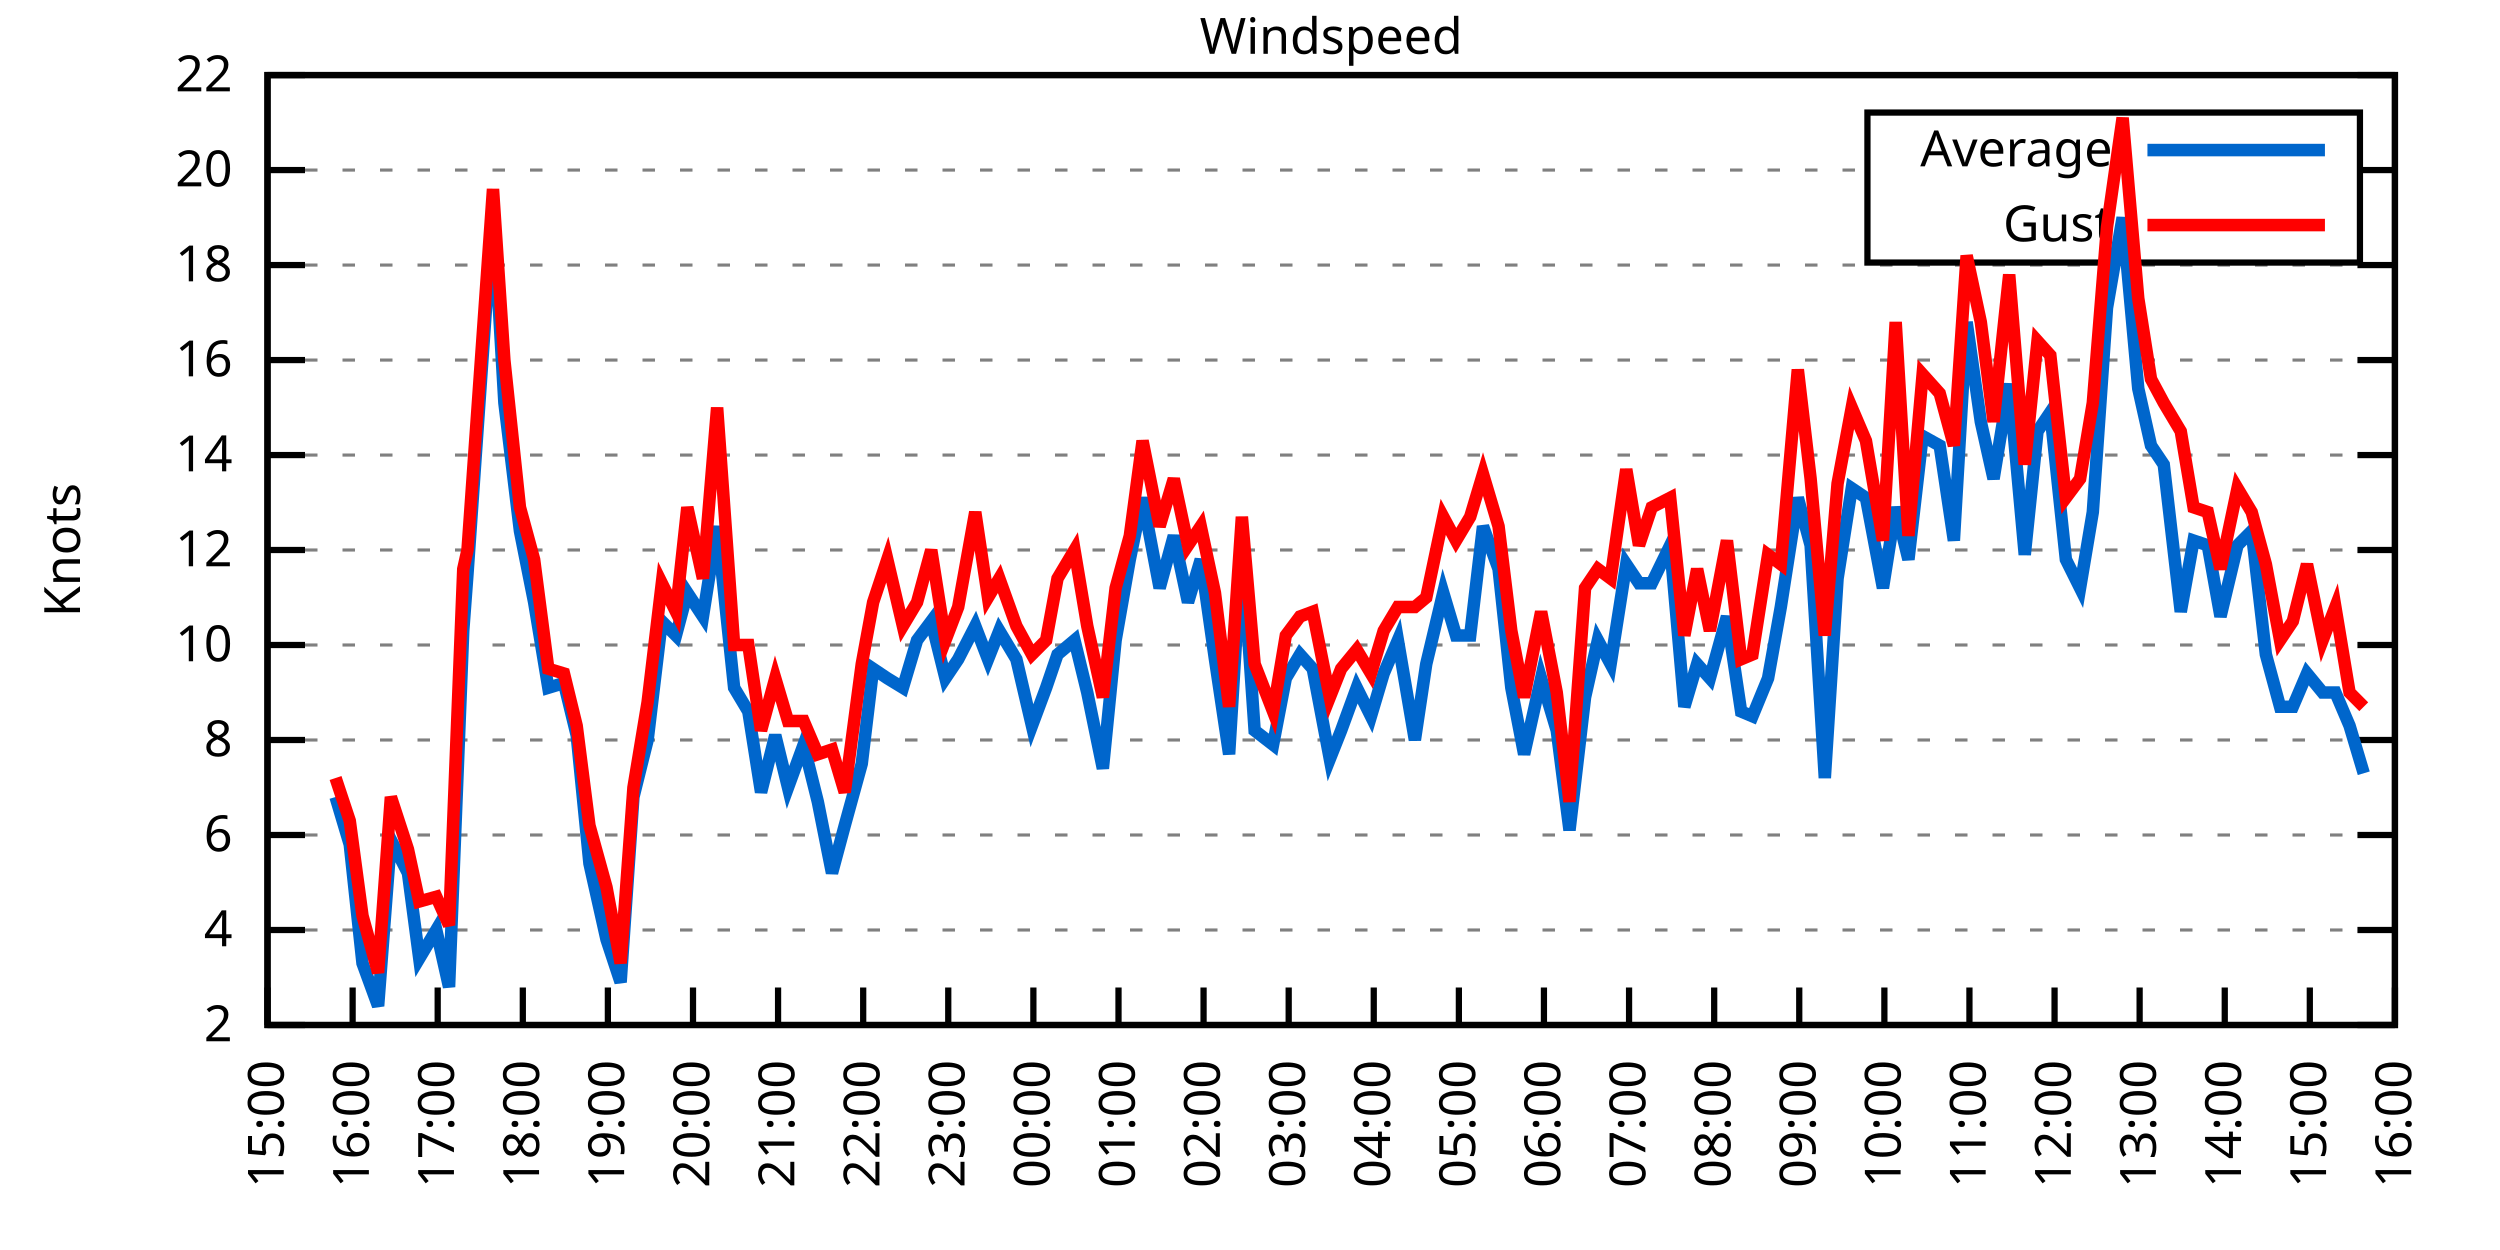
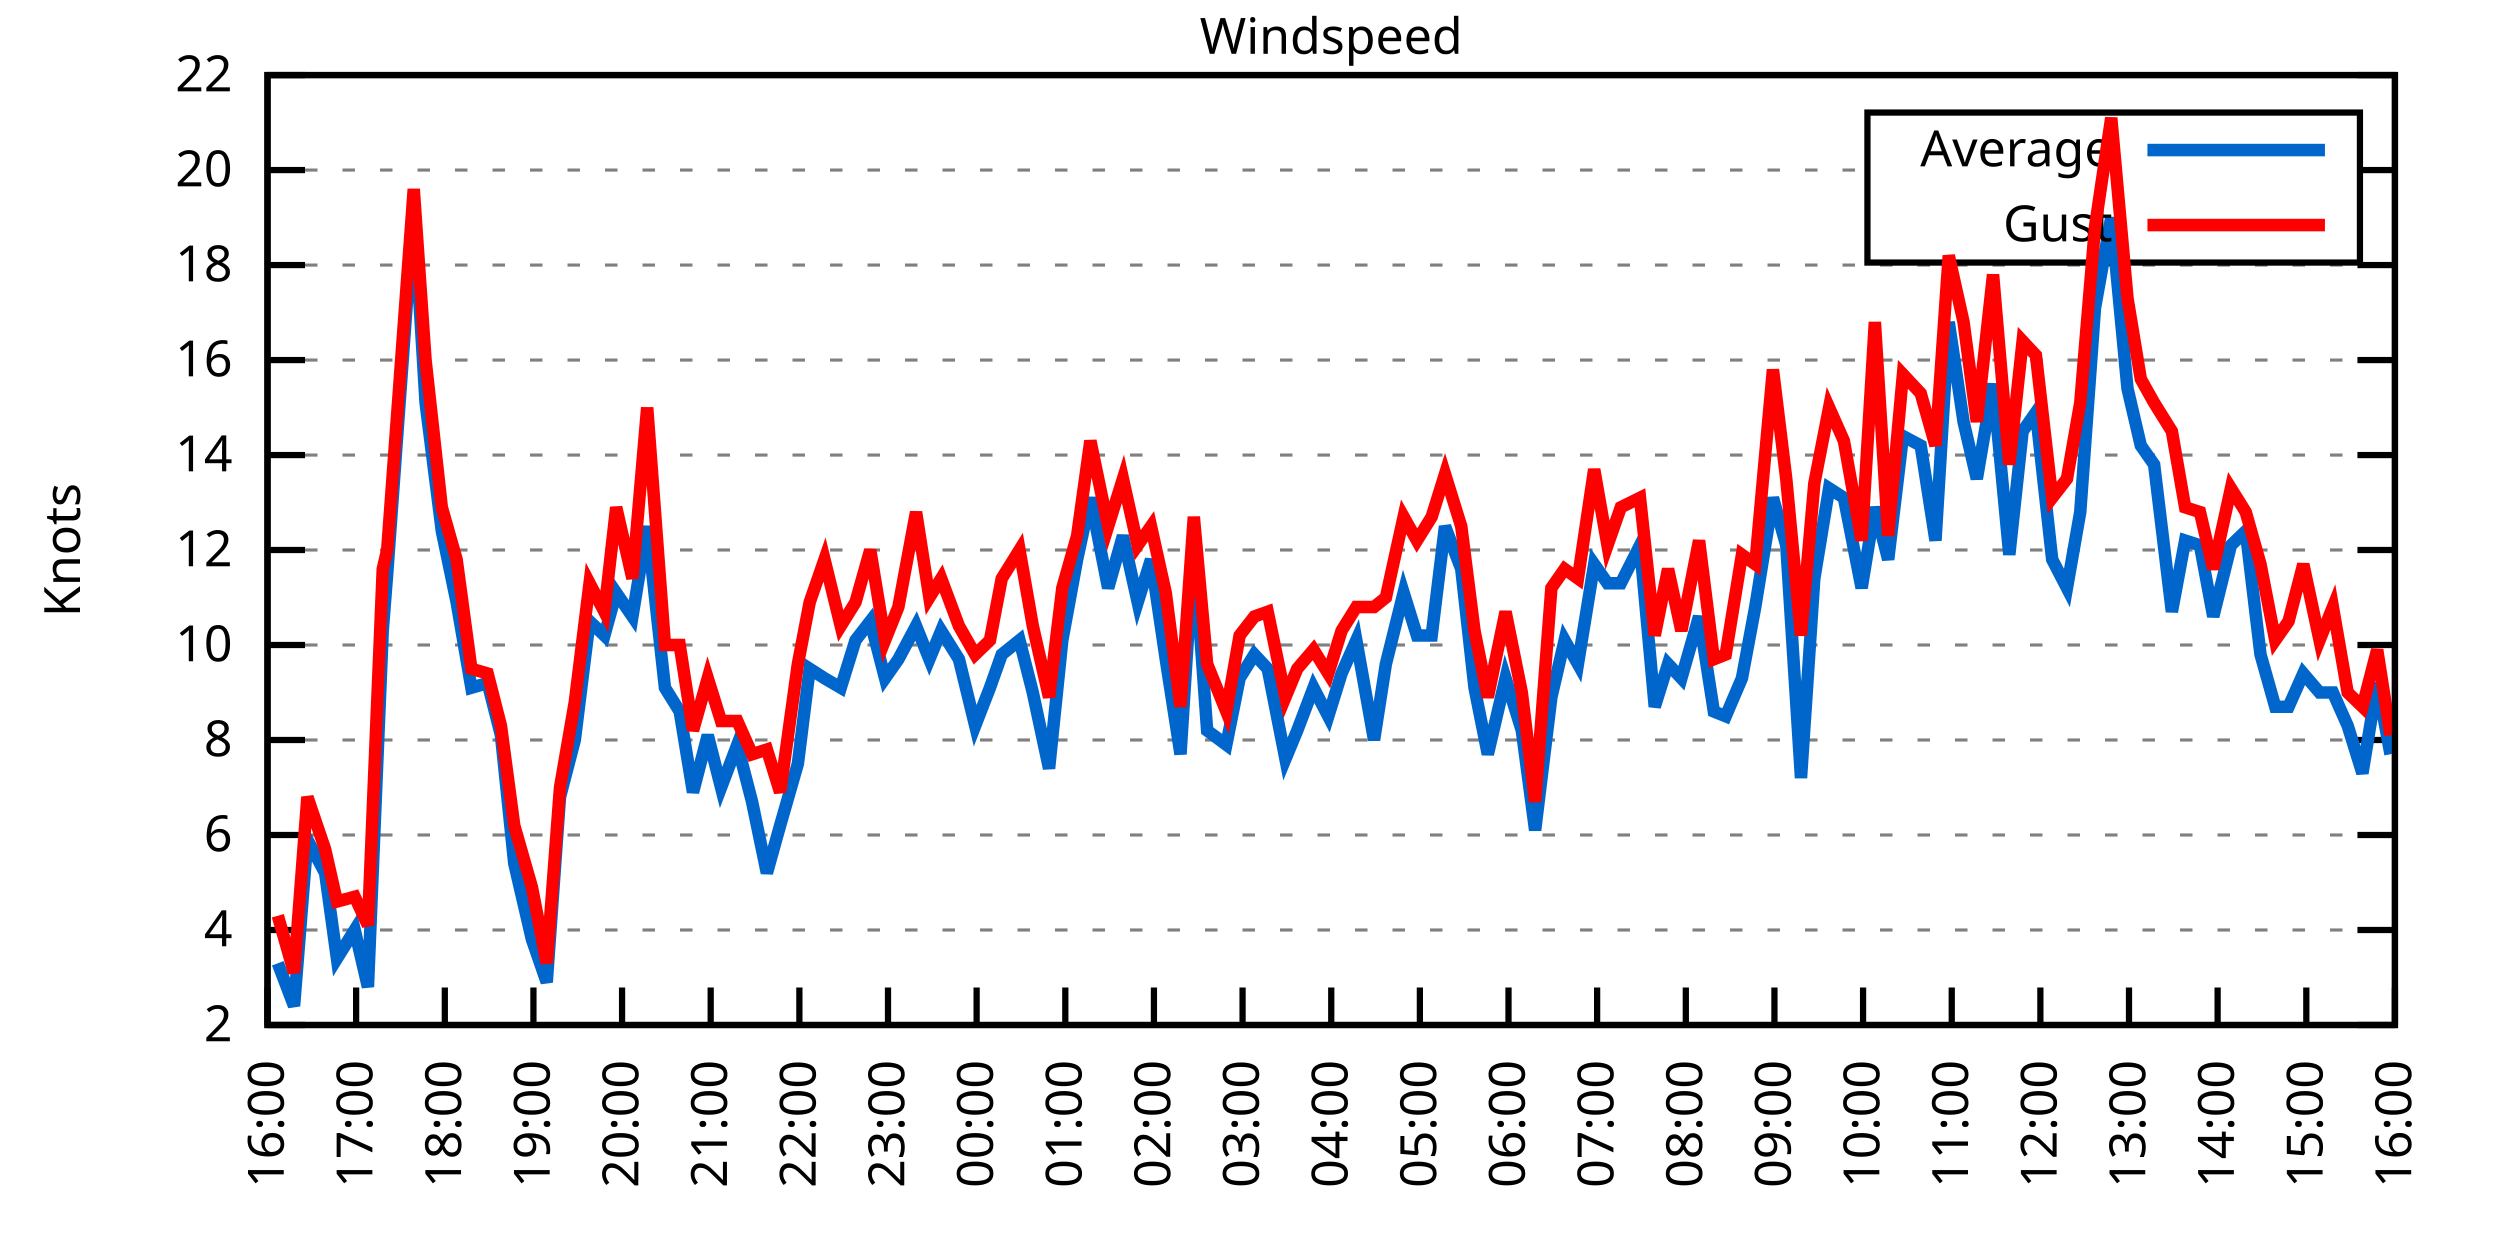
<svg xmlns="http://www.w3.org/2000/svg" xmlns:xlink="http://www.w3.org/1999/xlink" width="400" height="200" viewBox="0 0 400 200">
  <g id="gnuplot_canvas">
    <rect x="0" y="0" width="400" height="200" fill="none" />
    <defs>
      <circle id="gpDot" r="0.5" stroke-width="0.5" stroke="currentColor" />
      <path id="gpPt0" stroke-width="0.333" stroke="currentColor" d="M-1,0 h2 M0,-1 v2" />
      <path id="gpPt1" stroke-width="0.333" stroke="currentColor" d="M-1,-1 L1,1 M1,-1 L-1,1" />
      <path id="gpPt2" stroke-width="0.333" stroke="currentColor" d="M-1,0 L1,0 M0,-1 L0,1 M-1,-1 L1,1 M-1,1 L1,-1" />
      <rect id="gpPt3" stroke-width="0.333" stroke="currentColor" x="-1" y="-1" width="2" height="2" />
      <rect id="gpPt4" stroke-width="0.333" stroke="currentColor" fill="currentColor" x="-1" y="-1" width="2" height="2" />
      <circle id="gpPt5" stroke-width="0.333" stroke="currentColor" cx="0" cy="0" r="1" />
      <use xlink:href="#gpPt5" id="gpPt6" fill="currentColor" stroke="none" />
      <path id="gpPt7" stroke-width="0.333" stroke="currentColor" d="M0,-1.33 L-1.33,0.67 L1.33,0.67 z" />
      <use xlink:href="#gpPt7" id="gpPt8" fill="currentColor" stroke="none" />
      <use xlink:href="#gpPt7" id="gpPt9" stroke="currentColor" transform="rotate(180)" />
      <use xlink:href="#gpPt9" id="gpPt10" fill="currentColor" stroke="none" />
      <use xlink:href="#gpPt3" id="gpPt11" stroke="currentColor" transform="rotate(45)" />
      <use xlink:href="#gpPt11" id="gpPt12" fill="currentColor" stroke="none" />
      <path id="gpPt13" stroke-width="0.333" stroke="currentColor" d="M0,1.330 L1.265,0.411 L0.782,-1.067 L-0.782,-1.076 L-1.265,0.411 z" />
      <use xlink:href="#gpPt13" id="gpPt14" fill="currentColor" stroke="none" />
      <filter id="textbox" filterUnits="objectBoundingBox" x="0" y="0" height="1" width="1">
        <feFlood flood-color="white" flood-opacity="1" result="bgnd" />
        <feComposite in="SourceGraphic" in2="bgnd" operator="atop" />
      </filter>
      <filter id="greybox" filterUnits="objectBoundingBox" x="0" y="0" height="1" width="1">
        <feFlood flood-color="lightgrey" flood-opacity="1" result="grey" />
        <feComposite in="SourceGraphic" in2="grey" operator="atop" />
      </filter>
    </defs>
    <g fill="none" color="white" stroke="currentColor" stroke-width="1.00" stroke-linecap="butt" stroke-linejoin="miter">
</g>
    <g fill="none" color="black" stroke="currentColor" stroke-width="1.00" stroke-linecap="butt" stroke-linejoin="miter">
      <g stroke="none" shape-rendering="crispEdges">
        <polygon fill="rgb(255, 255, 255)" points="42.80,164.00 383.18,164.00 383.18,12.02 42.80,12.02 " />
      </g>
    </g>
    <g fill="none" color="black" stroke="currentColor" stroke-width="1.00" stroke-linecap="butt" stroke-linejoin="miter">
</g>
    <g fill="none" color="black" stroke="black" stroke-width="0.50" stroke-linecap="butt" stroke-linejoin="miter">
</g>
    <g fill="none" color="gray" stroke="currentColor" stroke-width="0.50" stroke-linecap="butt" stroke-linejoin="miter">
      <path stroke="gray" stroke-dasharray="2,4" class="gridline" d="M42.80,164.00 L383.19,164.00  " />
    </g>
    <g fill="none" color="gray" stroke="gray" stroke-width="1.00" stroke-linecap="butt" stroke-linejoin="miter">
</g>
    <g fill="none" color="black" stroke="currentColor" stroke-width="1.00" stroke-linecap="butt" stroke-linejoin="miter">
      <path stroke="black" d="M42.80,164.00 L48.80,164.00 M383.19,164.00 L377.19,164.00  " />
      <g transform="translate(37.20,166.60)" stroke="none" fill="black" font-family="Sans" font-size="8.00" text-anchor="end">
        <text>
          <tspan font-family="Sans"> 2</tspan>
        </text>
      </g>
    </g>
    <g fill="none" color="black" stroke="currentColor" stroke-width="1.00" stroke-linecap="butt" stroke-linejoin="miter">
</g>
    <g fill="none" color="black" stroke="black" stroke-width="0.50" stroke-linecap="butt" stroke-linejoin="miter">
</g>
    <g fill="none" color="gray" stroke="currentColor" stroke-width="0.50" stroke-linecap="butt" stroke-linejoin="miter">
      <path stroke="gray" stroke-dasharray="2,4" class="gridline" d="M42.80,148.80 L383.19,148.80  " />
    </g>
    <g fill="none" color="gray" stroke="gray" stroke-width="1.00" stroke-linecap="butt" stroke-linejoin="miter">
</g>
    <g fill="none" color="black" stroke="currentColor" stroke-width="1.00" stroke-linecap="butt" stroke-linejoin="miter">
      <path stroke="black" d="M42.80,148.80 L48.80,148.80 M383.19,148.80 L377.19,148.80  " />
      <g transform="translate(37.20,151.40)" stroke="none" fill="black" font-family="Sans" font-size="8.00" text-anchor="end">
        <text>
          <tspan font-family="Sans"> 4</tspan>
        </text>
      </g>
    </g>
    <g fill="none" color="black" stroke="currentColor" stroke-width="1.00" stroke-linecap="butt" stroke-linejoin="miter">
</g>
    <g fill="none" color="black" stroke="black" stroke-width="0.50" stroke-linecap="butt" stroke-linejoin="miter">
</g>
    <g fill="none" color="gray" stroke="currentColor" stroke-width="0.50" stroke-linecap="butt" stroke-linejoin="miter">
      <path stroke="gray" stroke-dasharray="2,4" class="gridline" d="M42.80,133.60 L383.19,133.60  " />
    </g>
    <g fill="none" color="gray" stroke="gray" stroke-width="1.00" stroke-linecap="butt" stroke-linejoin="miter">
</g>
    <g fill="none" color="black" stroke="currentColor" stroke-width="1.00" stroke-linecap="butt" stroke-linejoin="miter">
      <path stroke="black" d="M42.80,133.60 L48.80,133.60 M383.19,133.60 L377.19,133.60  " />
      <g transform="translate(37.20,136.20)" stroke="none" fill="black" font-family="Sans" font-size="8.00" text-anchor="end">
        <text>
          <tspan font-family="Sans"> 6</tspan>
        </text>
      </g>
    </g>
    <g fill="none" color="black" stroke="currentColor" stroke-width="1.00" stroke-linecap="butt" stroke-linejoin="miter">
</g>
    <g fill="none" color="black" stroke="black" stroke-width="0.50" stroke-linecap="butt" stroke-linejoin="miter">
</g>
    <g fill="none" color="gray" stroke="currentColor" stroke-width="0.50" stroke-linecap="butt" stroke-linejoin="miter">
      <path stroke="gray" stroke-dasharray="2,4" class="gridline" d="M42.80,118.40 L383.19,118.40  " />
    </g>
    <g fill="none" color="gray" stroke="gray" stroke-width="1.00" stroke-linecap="butt" stroke-linejoin="miter">
</g>
    <g fill="none" color="black" stroke="currentColor" stroke-width="1.00" stroke-linecap="butt" stroke-linejoin="miter">
      <path stroke="black" d="M42.80,118.40 L48.80,118.40 M383.19,118.40 L377.19,118.40  " />
      <g transform="translate(37.20,121.00)" stroke="none" fill="black" font-family="Sans" font-size="8.00" text-anchor="end">
        <text>
          <tspan font-family="Sans"> 8</tspan>
        </text>
      </g>
    </g>
    <g fill="none" color="black" stroke="currentColor" stroke-width="1.00" stroke-linecap="butt" stroke-linejoin="miter">
</g>
    <g fill="none" color="black" stroke="black" stroke-width="0.50" stroke-linecap="butt" stroke-linejoin="miter">
</g>
    <g fill="none" color="gray" stroke="currentColor" stroke-width="0.50" stroke-linecap="butt" stroke-linejoin="miter">
      <path stroke="gray" stroke-dasharray="2,4" class="gridline" d="M42.80,103.20 L383.19,103.20  " />
    </g>
    <g fill="none" color="gray" stroke="gray" stroke-width="1.00" stroke-linecap="butt" stroke-linejoin="miter">
</g>
    <g fill="none" color="black" stroke="currentColor" stroke-width="1.00" stroke-linecap="butt" stroke-linejoin="miter">
      <path stroke="black" d="M42.80,103.20 L48.80,103.20 M383.19,103.20 L377.19,103.20  " />
      <g transform="translate(37.20,105.80)" stroke="none" fill="black" font-family="Sans" font-size="8.00" text-anchor="end">
        <text>
          <tspan font-family="Sans"> 10</tspan>
        </text>
      </g>
    </g>
    <g fill="none" color="black" stroke="currentColor" stroke-width="1.00" stroke-linecap="butt" stroke-linejoin="miter">
</g>
    <g fill="none" color="black" stroke="black" stroke-width="0.50" stroke-linecap="butt" stroke-linejoin="miter">
</g>
    <g fill="none" color="gray" stroke="currentColor" stroke-width="0.50" stroke-linecap="butt" stroke-linejoin="miter">
      <path stroke="gray" stroke-dasharray="2,4" class="gridline" d="M42.80,88.00 L383.19,88.00  " />
    </g>
    <g fill="none" color="gray" stroke="gray" stroke-width="1.00" stroke-linecap="butt" stroke-linejoin="miter">
</g>
    <g fill="none" color="black" stroke="currentColor" stroke-width="1.00" stroke-linecap="butt" stroke-linejoin="miter">
      <path stroke="black" d="M42.80,88.00 L48.80,88.00 M383.19,88.00 L377.19,88.00  " />
      <g transform="translate(37.20,90.60)" stroke="none" fill="black" font-family="Sans" font-size="8.00" text-anchor="end">
        <text>
          <tspan font-family="Sans"> 12</tspan>
        </text>
      </g>
    </g>
    <g fill="none" color="black" stroke="currentColor" stroke-width="1.00" stroke-linecap="butt" stroke-linejoin="miter">
</g>
    <g fill="none" color="black" stroke="black" stroke-width="0.50" stroke-linecap="butt" stroke-linejoin="miter">
</g>
    <g fill="none" color="gray" stroke="currentColor" stroke-width="0.50" stroke-linecap="butt" stroke-linejoin="miter">
      <path stroke="gray" stroke-dasharray="2,4" class="gridline" d="M42.80,72.81 L383.19,72.81  " />
    </g>
    <g fill="none" color="gray" stroke="gray" stroke-width="1.00" stroke-linecap="butt" stroke-linejoin="miter">
</g>
    <g fill="none" color="black" stroke="currentColor" stroke-width="1.00" stroke-linecap="butt" stroke-linejoin="miter">
      <path stroke="black" d="M42.80,72.81 L48.80,72.81 M383.19,72.81 L377.19,72.81  " />
      <g transform="translate(37.20,75.41)" stroke="none" fill="black" font-family="Sans" font-size="8.00" text-anchor="end">
        <text>
          <tspan font-family="Sans"> 14</tspan>
        </text>
      </g>
    </g>
    <g fill="none" color="black" stroke="currentColor" stroke-width="1.00" stroke-linecap="butt" stroke-linejoin="miter">
</g>
    <g fill="none" color="black" stroke="black" stroke-width="0.50" stroke-linecap="butt" stroke-linejoin="miter">
</g>
    <g fill="none" color="gray" stroke="currentColor" stroke-width="0.50" stroke-linecap="butt" stroke-linejoin="miter">
      <path stroke="gray" stroke-dasharray="2,4" class="gridline" d="M42.80,57.61 L383.19,57.61  " />
    </g>
    <g fill="none" color="gray" stroke="gray" stroke-width="1.00" stroke-linecap="butt" stroke-linejoin="miter">
</g>
    <g fill="none" color="black" stroke="currentColor" stroke-width="1.00" stroke-linecap="butt" stroke-linejoin="miter">
      <path stroke="black" d="M42.80,57.61 L48.80,57.61 M383.19,57.61 L377.19,57.61  " />
      <g transform="translate(37.20,60.21)" stroke="none" fill="black" font-family="Sans" font-size="8.00" text-anchor="end">
        <text>
          <tspan font-family="Sans"> 16</tspan>
        </text>
      </g>
    </g>
    <g fill="none" color="black" stroke="currentColor" stroke-width="1.00" stroke-linecap="butt" stroke-linejoin="miter">
</g>
    <g fill="none" color="black" stroke="black" stroke-width="0.50" stroke-linecap="butt" stroke-linejoin="miter">
</g>
    <g fill="none" color="gray" stroke="currentColor" stroke-width="0.50" stroke-linecap="butt" stroke-linejoin="miter">
      <path stroke="gray" stroke-dasharray="2,4" class="gridline" d="M42.80,42.41 L383.19,42.41  " />
    </g>
    <g fill="none" color="gray" stroke="gray" stroke-width="1.00" stroke-linecap="butt" stroke-linejoin="miter">
</g>
    <g fill="none" color="black" stroke="currentColor" stroke-width="1.00" stroke-linecap="butt" stroke-linejoin="miter">
      <path stroke="black" d="M42.80,42.41 L48.80,42.41 M383.19,42.41 L377.19,42.41  " />
      <g transform="translate(37.20,45.01)" stroke="none" fill="black" font-family="Sans" font-size="8.00" text-anchor="end">
        <text>
          <tspan font-family="Sans"> 18</tspan>
        </text>
      </g>
    </g>
    <g fill="none" color="black" stroke="currentColor" stroke-width="1.00" stroke-linecap="butt" stroke-linejoin="miter">
</g>
    <g fill="none" color="black" stroke="black" stroke-width="0.50" stroke-linecap="butt" stroke-linejoin="miter">
</g>
    <g fill="none" color="gray" stroke="currentColor" stroke-width="0.50" stroke-linecap="butt" stroke-linejoin="miter">
      <path stroke="gray" stroke-dasharray="2,4" class="gridline" d="M42.80,27.21 L298.79,27.21 M377.59,27.21 L383.19,27.21  " />
    </g>
    <g fill="none" color="gray" stroke="gray" stroke-width="1.00" stroke-linecap="butt" stroke-linejoin="miter">
</g>
    <g fill="none" color="black" stroke="currentColor" stroke-width="1.00" stroke-linecap="butt" stroke-linejoin="miter">
      <path stroke="black" d="M42.80,27.21 L48.80,27.21 M383.19,27.21 L377.19,27.21  " />
      <g transform="translate(37.20,29.81)" stroke="none" fill="black" font-family="Sans" font-size="8.00" text-anchor="end">
        <text>
          <tspan font-family="Sans"> 20</tspan>
        </text>
      </g>
    </g>
    <g fill="none" color="black" stroke="currentColor" stroke-width="1.00" stroke-linecap="butt" stroke-linejoin="miter">
</g>
    <g fill="none" color="black" stroke="black" stroke-width="0.50" stroke-linecap="butt" stroke-linejoin="miter">
</g>
    <g fill="none" color="gray" stroke="currentColor" stroke-width="0.50" stroke-linecap="butt" stroke-linejoin="miter">
      <path stroke="gray" stroke-dasharray="2,4" class="gridline" d="M42.80,12.01 L383.19,12.01  " />
    </g>
    <g fill="none" color="gray" stroke="gray" stroke-width="1.00" stroke-linecap="butt" stroke-linejoin="miter">
</g>
    <g fill="none" color="black" stroke="currentColor" stroke-width="1.00" stroke-linecap="butt" stroke-linejoin="miter">
      <path stroke="black" d="M42.80,12.01 L48.80,12.01 M383.19,12.01 L377.19,12.01  " />
      <g transform="translate(37.20,14.61)" stroke="none" fill="black" font-family="Sans" font-size="8.00" text-anchor="end">
        <text>
          <tspan font-family="Sans"> 22</tspan>
        </text>
      </g>
    </g>
    <g fill="none" color="black" stroke="currentColor" stroke-width="1.00" stroke-linecap="butt" stroke-linejoin="miter">
      <path stroke="black" d="M42.80,164.00 L42.80,158.00  " />
      <g transform="translate(45.40,169.60) rotate(270.00)" stroke="none" fill="black" font-family="Sans" font-size="8.00" text-anchor="end">
        <text>
-           <tspan font-family="Sans">15:00</tspan>
-         </text>
-       </g>
-     </g>
-     <g fill="none" color="black" stroke="currentColor" stroke-width="1.00" stroke-linecap="butt" stroke-linejoin="miter">
-       <path stroke="black" d="M56.42,164.00 L56.42,158.00  " />
-       <g transform="translate(59.02,169.60) rotate(270.00)" stroke="none" fill="black" font-family="Sans" font-size="8.00" text-anchor="end">
-         <text>
          <tspan font-family="Sans">16:00</tspan>
        </text>
      </g>
    </g>
    <g fill="none" color="black" stroke="currentColor" stroke-width="1.00" stroke-linecap="butt" stroke-linejoin="miter">
-       <path stroke="black" d="M70.03,164.00 L70.03,158.00  " />
-       <g transform="translate(72.63,169.60) rotate(270.00)" stroke="none" fill="black" font-family="Sans" font-size="8.00" text-anchor="end">
+       <path stroke="black" d="M56.98,164.00 L56.98,158.00  " />
+       <g transform="translate(59.58,169.60) rotate(270.00)" stroke="none" fill="black" font-family="Sans" font-size="8.00" text-anchor="end">
        <text>
          <tspan font-family="Sans">17:00</tspan>
        </text>
      </g>
    </g>
    <g fill="none" color="black" stroke="currentColor" stroke-width="1.00" stroke-linecap="butt" stroke-linejoin="miter">
-       <path stroke="black" d="M83.65,164.00 L83.65,158.00  " />
-       <g transform="translate(86.25,169.60) rotate(270.00)" stroke="none" fill="black" font-family="Sans" font-size="8.00" text-anchor="end">
+       <path stroke="black" d="M71.17,164.00 L71.17,158.00  " />
+       <g transform="translate(73.77,169.60) rotate(270.00)" stroke="none" fill="black" font-family="Sans" font-size="8.00" text-anchor="end">
        <text>
          <tspan font-family="Sans">18:00</tspan>
        </text>
      </g>
    </g>
    <g fill="none" color="black" stroke="currentColor" stroke-width="1.00" stroke-linecap="butt" stroke-linejoin="miter">
-       <path stroke="black" d="M97.26,164.00 L97.26,158.00  " />
-       <g transform="translate(99.86,169.60) rotate(270.00)" stroke="none" fill="black" font-family="Sans" font-size="8.00" text-anchor="end">
+       <path stroke="black" d="M85.35,164.00 L85.35,158.00  " />
+       <g transform="translate(87.95,169.60) rotate(270.00)" stroke="none" fill="black" font-family="Sans" font-size="8.00" text-anchor="end">
        <text>
          <tspan font-family="Sans">19:00</tspan>
        </text>
      </g>
    </g>
    <g fill="none" color="black" stroke="currentColor" stroke-width="1.00" stroke-linecap="butt" stroke-linejoin="miter">
-       <path stroke="black" d="M110.88,164.00 L110.88,158.00  " />
-       <g transform="translate(113.48,169.60) rotate(270.00)" stroke="none" fill="black" font-family="Sans" font-size="8.00" text-anchor="end">
+       <path stroke="black" d="M99.53,164.00 L99.53,158.00  " />
+       <g transform="translate(102.13,169.60) rotate(270.00)" stroke="none" fill="black" font-family="Sans" font-size="8.00" text-anchor="end">
        <text>
          <tspan font-family="Sans">20:00</tspan>
        </text>
      </g>
    </g>
    <g fill="none" color="black" stroke="currentColor" stroke-width="1.00" stroke-linecap="butt" stroke-linejoin="miter">
-       <path stroke="black" d="M124.49,164.00 L124.49,158.00  " />
-       <g transform="translate(127.09,169.60) rotate(270.00)" stroke="none" fill="black" font-family="Sans" font-size="8.00" text-anchor="end">
+       <path stroke="black" d="M113.71,164.00 L113.71,158.00  " />
+       <g transform="translate(116.31,169.60) rotate(270.00)" stroke="none" fill="black" font-family="Sans" font-size="8.00" text-anchor="end">
        <text>
          <tspan font-family="Sans">21:00</tspan>
        </text>
      </g>
    </g>
    <g fill="none" color="black" stroke="currentColor" stroke-width="1.00" stroke-linecap="butt" stroke-linejoin="miter">
-       <path stroke="black" d="M138.11,164.00 L138.11,158.00  " />
-       <g transform="translate(140.71,169.60) rotate(270.00)" stroke="none" fill="black" font-family="Sans" font-size="8.00" text-anchor="end">
+       <path stroke="black" d="M127.90,164.00 L127.90,158.00  " />
+       <g transform="translate(130.50,169.60) rotate(270.00)" stroke="none" fill="black" font-family="Sans" font-size="8.00" text-anchor="end">
        <text>
          <tspan font-family="Sans">22:00</tspan>
        </text>
      </g>
    </g>
    <g fill="none" color="black" stroke="currentColor" stroke-width="1.00" stroke-linecap="butt" stroke-linejoin="miter">
-       <path stroke="black" d="M151.72,164.00 L151.72,158.00  " />
-       <g transform="translate(154.32,169.60) rotate(270.00)" stroke="none" fill="black" font-family="Sans" font-size="8.00" text-anchor="end">
+       <path stroke="black" d="M142.08,164.00 L142.08,158.00  " />
+       <g transform="translate(144.68,169.60) rotate(270.00)" stroke="none" fill="black" font-family="Sans" font-size="8.00" text-anchor="end">
        <text>
          <tspan font-family="Sans">23:00</tspan>
        </text>
      </g>
    </g>
    <g fill="none" color="black" stroke="currentColor" stroke-width="1.00" stroke-linecap="butt" stroke-linejoin="miter">
-       <path stroke="black" d="M165.34,164.00 L165.34,158.00  " />
-       <g transform="translate(167.94,169.60) rotate(270.00)" stroke="none" fill="black" font-family="Sans" font-size="8.00" text-anchor="end">
+       <path stroke="black" d="M156.26,164.00 L156.26,158.00  " />
+       <g transform="translate(158.86,169.60) rotate(270.00)" stroke="none" fill="black" font-family="Sans" font-size="8.00" text-anchor="end">
        <text>
          <tspan font-family="Sans">00:00</tspan>
        </text>
      </g>
    </g>
    <g fill="none" color="black" stroke="currentColor" stroke-width="1.00" stroke-linecap="butt" stroke-linejoin="miter">
-       <path stroke="black" d="M178.96,164.00 L178.96,158.00  " />
-       <g transform="translate(181.56,169.60) rotate(270.00)" stroke="none" fill="black" font-family="Sans" font-size="8.00" text-anchor="end">
+       <path stroke="black" d="M170.45,164.00 L170.45,158.00  " />
+       <g transform="translate(173.05,169.60) rotate(270.00)" stroke="none" fill="black" font-family="Sans" font-size="8.00" text-anchor="end">
        <text>
          <tspan font-family="Sans">01:00</tspan>
        </text>
      </g>
    </g>
    <g fill="none" color="black" stroke="currentColor" stroke-width="1.00" stroke-linecap="butt" stroke-linejoin="miter">
-       <path stroke="black" d="M192.57,164.00 L192.57,158.00  " />
-       <g transform="translate(195.17,169.60) rotate(270.00)" stroke="none" fill="black" font-family="Sans" font-size="8.00" text-anchor="end">
+       <path stroke="black" d="M184.63,164.00 L184.63,158.00  " />
+       <g transform="translate(187.23,169.60) rotate(270.00)" stroke="none" fill="black" font-family="Sans" font-size="8.00" text-anchor="end">
        <text>
          <tspan font-family="Sans">02:00</tspan>
        </text>
      </g>
    </g>
    <g fill="none" color="black" stroke="currentColor" stroke-width="1.00" stroke-linecap="butt" stroke-linejoin="miter">
-       <path stroke="black" d="M206.19,164.00 L206.19,158.00  " />
-       <g transform="translate(208.79,169.60) rotate(270.00)" stroke="none" fill="black" font-family="Sans" font-size="8.00" text-anchor="end">
+       <path stroke="black" d="M198.81,164.00 L198.81,158.00  " />
+       <g transform="translate(201.41,169.60) rotate(270.00)" stroke="none" fill="black" font-family="Sans" font-size="8.00" text-anchor="end">
        <text>
          <tspan font-family="Sans">03:00</tspan>
        </text>
      </g>
    </g>
    <g fill="none" color="black" stroke="currentColor" stroke-width="1.00" stroke-linecap="butt" stroke-linejoin="miter">
-       <path stroke="black" d="M219.80,164.00 L219.80,158.00  " />
-       <g transform="translate(222.40,169.60) rotate(270.00)" stroke="none" fill="black" font-family="Sans" font-size="8.00" text-anchor="end">
+       <path stroke="black" d="M213.00,164.00 L213.00,158.00  " />
+       <g transform="translate(215.60,169.60) rotate(270.00)" stroke="none" fill="black" font-family="Sans" font-size="8.00" text-anchor="end">
        <text>
          <tspan font-family="Sans">04:00</tspan>
        </text>
      </g>
    </g>
    <g fill="none" color="black" stroke="currentColor" stroke-width="1.00" stroke-linecap="butt" stroke-linejoin="miter">
-       <path stroke="black" d="M233.42,164.00 L233.42,158.00  " />
-       <g transform="translate(236.02,169.60) rotate(270.00)" stroke="none" fill="black" font-family="Sans" font-size="8.00" text-anchor="end">
+       <path stroke="black" d="M227.18,164.00 L227.18,158.00  " />
+       <g transform="translate(229.78,169.60) rotate(270.00)" stroke="none" fill="black" font-family="Sans" font-size="8.00" text-anchor="end">
        <text>
          <tspan font-family="Sans">05:00</tspan>
        </text>
      </g>
    </g>
    <g fill="none" color="black" stroke="currentColor" stroke-width="1.00" stroke-linecap="butt" stroke-linejoin="miter">
-       <path stroke="black" d="M247.03,164.00 L247.03,158.00  " />
-       <g transform="translate(249.63,169.60) rotate(270.00)" stroke="none" fill="black" font-family="Sans" font-size="8.00" text-anchor="end">
+       <path stroke="black" d="M241.36,164.00 L241.36,158.00  " />
+       <g transform="translate(243.96,169.60) rotate(270.00)" stroke="none" fill="black" font-family="Sans" font-size="8.00" text-anchor="end">
        <text>
          <tspan font-family="Sans">06:00</tspan>
        </text>
      </g>
    </g>
    <g fill="none" color="black" stroke="currentColor" stroke-width="1.00" stroke-linecap="butt" stroke-linejoin="miter">
-       <path stroke="black" d="M260.65,164.00 L260.65,158.00  " />
-       <g transform="translate(263.25,169.60) rotate(270.00)" stroke="none" fill="black" font-family="Sans" font-size="8.00" text-anchor="end">
+       <path stroke="black" d="M255.54,164.00 L255.54,158.00  " />
+       <g transform="translate(258.14,169.60) rotate(270.00)" stroke="none" fill="black" font-family="Sans" font-size="8.00" text-anchor="end">
        <text>
          <tspan font-family="Sans">07:00</tspan>
        </text>
      </g>
    </g>
    <g fill="none" color="black" stroke="currentColor" stroke-width="1.00" stroke-linecap="butt" stroke-linejoin="miter">
-       <path stroke="black" d="M274.27,164.00 L274.27,158.00  " />
-       <g transform="translate(276.87,169.60) rotate(270.00)" stroke="none" fill="black" font-family="Sans" font-size="8.00" text-anchor="end">
+       <path stroke="black" d="M269.73,164.00 L269.73,158.00  " />
+       <g transform="translate(272.33,169.60) rotate(270.00)" stroke="none" fill="black" font-family="Sans" font-size="8.00" text-anchor="end">
        <text>
          <tspan font-family="Sans">08:00</tspan>
        </text>
      </g>
    </g>
    <g fill="none" color="black" stroke="currentColor" stroke-width="1.00" stroke-linecap="butt" stroke-linejoin="miter">
-       <path stroke="black" d="M287.88,164.00 L287.88,158.00  " />
-       <g transform="translate(290.48,169.60) rotate(270.00)" stroke="none" fill="black" font-family="Sans" font-size="8.00" text-anchor="end">
+       <path stroke="black" d="M283.91,164.00 L283.91,158.00  " />
+       <g transform="translate(286.51,169.60) rotate(270.00)" stroke="none" fill="black" font-family="Sans" font-size="8.00" text-anchor="end">
        <text>
          <tspan font-family="Sans">09:00</tspan>
        </text>
      </g>
    </g>
    <g fill="none" color="black" stroke="currentColor" stroke-width="1.00" stroke-linecap="butt" stroke-linejoin="miter">
-       <path stroke="black" d="M301.50,164.00 L301.50,158.00  " />
-       <g transform="translate(304.10,169.60) rotate(270.00)" stroke="none" fill="black" font-family="Sans" font-size="8.00" text-anchor="end">
+       <path stroke="black" d="M298.09,164.00 L298.09,158.00  " />
+       <g transform="translate(300.69,169.60) rotate(270.00)" stroke="none" fill="black" font-family="Sans" font-size="8.00" text-anchor="end">
        <text>
          <tspan font-family="Sans">10:00</tspan>
        </text>
      </g>
    </g>
    <g fill="none" color="black" stroke="currentColor" stroke-width="1.00" stroke-linecap="butt" stroke-linejoin="miter">
-       <path stroke="black" d="M315.11,164.00 L315.11,158.00  " />
-       <g transform="translate(317.71,169.60) rotate(270.00)" stroke="none" fill="black" font-family="Sans" font-size="8.00" text-anchor="end">
+       <path stroke="black" d="M312.28,164.00 L312.28,158.00  " />
+       <g transform="translate(314.88,169.60) rotate(270.00)" stroke="none" fill="black" font-family="Sans" font-size="8.00" text-anchor="end">
        <text>
          <tspan font-family="Sans">11:00</tspan>
        </text>
      </g>
    </g>
    <g fill="none" color="black" stroke="currentColor" stroke-width="1.00" stroke-linecap="butt" stroke-linejoin="miter">
-       <path stroke="black" d="M328.73,164.00 L328.73,158.00  " />
-       <g transform="translate(331.33,169.60) rotate(270.00)" stroke="none" fill="black" font-family="Sans" font-size="8.00" text-anchor="end">
+       <path stroke="black" d="M326.46,164.00 L326.46,158.00  " />
+       <g transform="translate(329.06,169.60) rotate(270.00)" stroke="none" fill="black" font-family="Sans" font-size="8.00" text-anchor="end">
        <text>
          <tspan font-family="Sans">12:00</tspan>
        </text>
      </g>
    </g>
    <g fill="none" color="black" stroke="currentColor" stroke-width="1.00" stroke-linecap="butt" stroke-linejoin="miter">
-       <path stroke="black" d="M342.34,164.00 L342.34,158.00  " />
-       <g transform="translate(344.94,169.60) rotate(270.00)" stroke="none" fill="black" font-family="Sans" font-size="8.00" text-anchor="end">
+       <path stroke="black" d="M340.64,164.00 L340.64,158.00  " />
+       <g transform="translate(343.24,169.60) rotate(270.00)" stroke="none" fill="black" font-family="Sans" font-size="8.00" text-anchor="end">
        <text>
          <tspan font-family="Sans">13:00</tspan>
        </text>
      </g>
    </g>
    <g fill="none" color="black" stroke="currentColor" stroke-width="1.00" stroke-linecap="butt" stroke-linejoin="miter">
-       <path stroke="black" d="M355.96,164.00 L355.96,158.00  " />
-       <g transform="translate(358.56,169.60) rotate(270.00)" stroke="none" fill="black" font-family="Sans" font-size="8.00" text-anchor="end">
+       <path stroke="black" d="M354.82,164.00 L354.82,158.00  " />
+       <g transform="translate(357.42,169.60) rotate(270.00)" stroke="none" fill="black" font-family="Sans" font-size="8.00" text-anchor="end">
        <text>
          <tspan font-family="Sans">14:00</tspan>
        </text>
      </g>
    </g>
    <g fill="none" color="black" stroke="currentColor" stroke-width="1.00" stroke-linecap="butt" stroke-linejoin="miter">
-       <path stroke="black" d="M369.57,164.00 L369.57,158.00  " />
-       <g transform="translate(372.17,169.60) rotate(270.00)" stroke="none" fill="black" font-family="Sans" font-size="8.00" text-anchor="end">
+       <path stroke="black" d="M369.01,164.00 L369.01,158.00  " />
+       <g transform="translate(371.61,169.60) rotate(270.00)" stroke="none" fill="black" font-family="Sans" font-size="8.00" text-anchor="end">
        <text>
          <tspan font-family="Sans">15:00</tspan>
        </text>
      </g>
    </g>
    <g fill="none" color="black" stroke="currentColor" stroke-width="1.00" stroke-linecap="butt" stroke-linejoin="miter">
      <path stroke="black" d="M383.19,164.00 L383.19,158.00  " />
      <g transform="translate(385.79,169.60) rotate(270.00)" stroke="none" fill="black" font-family="Sans" font-size="8.00" text-anchor="end">
        <text>
          <tspan font-family="Sans">16:00</tspan>
        </text>
      </g>
    </g>
    <g fill="none" color="black" stroke="currentColor" stroke-width="1.00" stroke-linecap="butt" stroke-linejoin="miter">
</g>
    <g fill="none" color="black" stroke="currentColor" stroke-width="1.00" stroke-linecap="butt" stroke-linejoin="miter">
      <path stroke="black" d="M42.80,12.01 L42.80,164.00 L383.19,164.00 L383.19,12.01 L42.80,12.01 Z  " />
    </g>
    <g fill="none" color="black" stroke="currentColor" stroke-width="1.00" stroke-linecap="butt" stroke-linejoin="miter">
</g>
    <g fill="none" color="black" stroke="currentColor" stroke-width="1.00" stroke-linecap="butt" stroke-linejoin="miter">
      <path stroke="black" d="M298.79,42.01 L298.79,18.01 L377.59,18.01 L377.59,42.01 L298.79,42.01 Z  " />
    </g>
    <g id="Windspeed_plot_1">
      <g fill="none" color="white" stroke="black" stroke-width="2.00" stroke-linecap="butt" stroke-linejoin="miter">
</g>
      <g fill="none" color="black" stroke="currentColor" stroke-width="2.00" stroke-linecap="butt" stroke-linejoin="miter">
        <g transform="translate(337.99,26.61)" stroke="none" fill="black" font-family="Sans" font-size="8.00" text-anchor="end">
          <text>
            <tspan font-family="Sans">Average</tspan>
          </text>
        </g>
      </g>
      <g fill="none" color="black" stroke="currentColor" stroke-width="2.00" stroke-linecap="butt" stroke-linejoin="miter">
-         <path stroke="rgb(  0, 102, 204)" d="M343.59,24.01 L371.99,24.01 M53.69,127.52 L55.96,135.12 L58.00,154.12 L60.50,160.96 L62.54,134.36 L65.27,139.68   L67.08,153.36 L69.80,148.80 L71.85,157.92 L74.12,100.92 L74.80,91.80 L78.88,33.29 L80.70,64.45 L83.19,84.97   L85.46,96.36 L87.73,110.04 L90.23,109.28 L92.27,117.64 L94.31,138.16 L97.04,150.32 L99.30,157.16 L101.35,127.52   L103.62,118.40 L105.89,99.40 L108.15,101.68 L109.97,94.84 L112.47,98.64 L114.74,84.21 L117.46,110.04 L119.73,113.84   L121.77,126.76 L124.04,117.64 L126.08,126.00 L128.58,119.16 L130.85,128.28 L133.12,139.68 L135.16,132.08 L137.88,122.20   L139.70,107.00 L141.97,108.52 L144.46,110.04 L146.73,102.44 L149.00,99.40 L151.27,108.52 L153.31,105.48 L156.04,100.16   L158.08,105.48 L159.89,100.92 L162.62,105.48 L165.11,116.12 L167.38,110.04 L169.20,104.72 L171.92,102.44 L173.96,110.80   L176.46,122.96 L178.50,102.44 L180.77,89.52 L182.81,79.65 L185.54,94.08 L187.81,85.73 L190.08,96.36 L192.12,89.52   L194.39,105.48 L196.66,120.68 L198.70,87.25 L200.74,116.88 L203.69,119.16 L205.73,108.52 L208.00,104.72 L210.04,107.00   L212.77,121.44 L214.58,116.88 L217.08,110.04 L219.35,114.60 L221.39,107.76 L223.66,102.44 L226.38,118.40 L228.20,106.24   L230.92,94.84 L232.96,101.68 L235.23,101.68 L237.28,84.21 L239.77,91.04 L241.81,110.04 L243.86,120.68 L246.58,108.52   L249.08,116.88 L251.12,132.84 L253.61,111.56 L255.66,102.44 L257.70,106.24 L260.20,90.28 L262.24,93.32 L264.28,93.32   L267.23,87.25 L269.50,113.08 L271.54,106.24 L273.58,108.52 L276.31,98.64 L278.58,113.84 L280.39,114.60 L282.89,108.52   L284.93,97.12 L287.65,79.65 L289.70,87.25 L291.97,124.48 L294.01,92.56 L296.28,78.13 L298.55,79.65 L301.27,94.08   L303.31,81.17 L305.35,89.52 L307.62,69.77 L310.35,71.29 L312.62,86.49 L314.66,51.53 L316.93,67.49 L318.97,76.61   L321.47,61.41 L323.96,88.76 L326.00,69.01 L328.05,65.97 L330.54,89.52 L332.81,94.08 L334.85,81.93 L337.12,49.25   L339.62,34.81 L342.12,62.17 L344.16,71.29 L346.20,74.33 L348.92,97.88 L350.97,86.49 L353.24,87.25 L355.28,98.64   L358.00,87.25 L360.27,84.97 L362.54,104.72 L364.81,113.08 L366.85,113.08 L369.12,107.76 L371.62,110.80 L373.66,110.80   L375.93,116.12 L378.20,123.72  " />
+         <path stroke="rgb(  0, 102, 204)" d="M343.59,24.01 L371.99,24.01 M44.45,154.12 L47.05,160.96 L49.18,134.36 L52.02,139.68 L53.91,153.36 L56.75,148.80   L58.87,157.92 L61.24,100.92 L61.95,91.80 L66.20,33.29 L68.09,64.45 L70.69,84.97 L73.06,96.36 L75.42,110.04   L78.02,109.28 L80.15,117.64 L82.28,138.16 L85.11,150.32 L87.48,157.16 L89.60,127.52 L91.97,118.40 L94.33,99.40   L96.70,101.68 L98.59,94.84 L101.19,98.64 L103.55,84.21 L106.39,110.04 L108.75,113.84 L110.88,126.76 L113.24,117.64   L115.37,126.00 L117.97,119.16 L120.33,128.28 L122.70,139.68 L124.82,132.08 L127.66,122.20 L129.55,107.00 L131.92,108.52   L134.52,110.04 L136.88,102.44 L139.24,99.40 L141.61,108.52 L143.74,105.48 L146.57,100.16 L148.70,105.48 L150.59,100.92   L153.43,105.48 L156.03,116.12 L158.39,110.04 L160.28,104.72 L163.12,102.44 L165.25,110.80 L167.85,122.96 L169.97,102.44   L172.34,89.52 L174.46,79.65 L177.30,94.08 L179.67,85.73 L182.03,96.36 L184.16,89.52 L186.52,105.48 L188.88,120.68   L191.01,87.25 L193.14,116.88 L196.21,119.16 L198.34,108.52 L200.70,104.72 L202.83,107.00 L205.67,121.44 L207.56,116.88   L210.16,110.04 L212.52,114.60 L214.65,107.76 L217.01,102.44 L219.85,118.40 L221.74,106.24 L224.58,94.84 L226.71,101.68   L229.07,101.68 L231.20,84.21 L233.80,91.04 L235.92,110.04 L238.05,120.68 L240.89,108.52 L243.49,116.88 L245.62,132.84   L248.22,111.56 L250.34,102.44 L252.47,106.24 L255.07,90.28 L257.20,93.32 L259.33,93.32 L262.40,87.25 L264.76,113.08   L266.89,106.24 L269.02,108.52 L271.85,98.64 L274.22,113.84 L276.11,114.60 L278.71,108.52 L280.84,97.12 L283.67,79.65   L285.80,87.25 L288.16,124.48 L290.29,92.56 L292.66,78.13 L295.02,79.65 L297.86,94.08 L299.98,81.17 L302.11,89.52   L304.47,69.77 L307.31,71.29 L309.68,86.49 L311.80,51.53 L314.17,67.49 L316.29,76.61 L318.89,61.41 L321.49,88.76   L323.62,69.01 L325.75,65.97 L328.35,89.52 L330.71,94.08 L332.84,81.93 L335.20,49.25 L337.80,34.81 L340.40,62.17   L342.53,71.29 L344.66,74.33 L347.50,97.88 L349.62,86.49 L351.99,87.25 L354.12,98.64 L356.95,87.25 L359.32,84.97   L361.68,104.72 L364.04,113.08 L366.17,113.08 L368.53,107.76 L371.13,110.80 L373.26,110.80 L375.63,116.12 L377.99,123.72   L380.35,109.28 L382.48,120.68  " />
      </g>
    </g>
    <g id="Windspeed_plot_2">
      <g fill="none" color="black" stroke="currentColor" stroke-width="2.00" stroke-linecap="butt" stroke-linejoin="miter">
        <g transform="translate(337.99,38.61)" stroke="none" fill="black" font-family="Sans" font-size="8.00" text-anchor="end">
          <text>
            <tspan font-family="Sans">Gust</tspan>
          </text>
        </g>
      </g>
      <g fill="none" color="black" stroke="currentColor" stroke-width="2.00" stroke-linecap="butt" stroke-linejoin="miter">
-         <path stroke="rgb(255,   0,   0)" d="M343.59,36.01 L371.99,36.01 M53.69,124.48 L55.96,131.32 L58.00,146.52 L60.50,155.64 L62.54,127.52 L65.27,135.88   L67.08,144.24 L69.80,143.48 L71.85,148.04 L74.12,91.04 L74.80,88.00 L78.88,30.25 L80.70,57.61 L83.19,81.17   L85.46,89.52 L87.73,107.00 L90.23,107.76 L92.27,116.12 L94.31,132.08 L97.04,141.96 L99.30,154.12 L101.35,126.00   L103.62,112.32 L105.89,93.32 L108.15,97.88 L109.97,81.17 L112.47,92.56 L114.74,65.21 L117.46,103.20 L119.73,103.20   L121.77,116.88 L124.04,108.52 L126.08,115.36 L128.58,115.36 L130.85,120.68 L133.12,119.92 L135.16,126.76 L137.88,106.24   L139.70,96.36 L141.97,89.52 L144.46,100.16 L146.73,96.36 L149.00,88.00 L151.27,102.44 L153.31,97.12 L156.04,81.93   L158.08,95.60 L159.89,92.56 L162.62,100.16 L165.11,104.72 L167.38,102.44 L169.20,92.56 L171.92,88.00 L173.96,100.16   L176.46,111.56 L178.50,94.08 L180.77,85.73 L182.81,70.53 L185.54,84.21 L187.81,76.61 L190.08,87.25 L192.12,84.21   L194.39,94.84 L196.66,113.08 L198.70,82.69 L200.74,106.24 L203.69,113.84 L205.73,101.68 L208.00,98.64 L210.04,97.88   L212.77,111.56 L214.58,107.00 L217.08,103.96 L219.35,107.76 L221.39,100.92 L223.66,97.12 L226.38,97.12 L228.20,95.60   L230.92,82.69 L232.96,86.49 L235.23,82.69 L237.28,75.85 L239.77,84.21 L241.81,100.92 L243.86,111.56 L246.58,97.88   L249.08,110.80 L251.12,128.28 L253.61,94.08 L255.66,91.04 L257.70,92.56 L260.20,75.09 L262.24,87.25 L264.28,81.17   L267.23,79.65 L269.50,101.68 L271.54,91.04 L273.58,100.92 L276.31,86.49 L278.58,105.48 L280.39,104.72 L282.89,88.76   L284.93,90.28 L287.65,59.13 L289.70,76.61 L291.97,101.68 L294.01,77.37 L296.28,65.21 L298.55,70.53 L301.27,86.49   L303.31,51.53 L305.35,85.73 L307.62,59.89 L310.35,62.93 L312.62,71.29 L314.66,40.89 L316.93,51.53 L318.97,67.49   L321.47,43.93 L323.96,74.33 L326.00,54.57 L328.05,56.85 L330.54,79.65 L332.81,76.61 L334.85,64.45 L337.12,36.33   L339.62,18.85 L342.12,47.73 L344.16,60.65 L346.20,64.45 L348.92,69.01 L350.97,81.17 L353.24,81.93 L355.28,91.04   L358.00,78.13 L360.27,81.93 L362.54,90.28 L364.81,102.44 L366.85,99.40 L369.12,90.28 L371.62,102.44 L373.66,97.12   L375.93,110.80 L378.20,113.08  " />
+         <path stroke="rgb(255,   0,   0)" d="M343.59,36.01 L371.99,36.01 M44.45,146.52 L47.05,155.64 L49.18,127.52 L52.02,135.88 L53.91,144.24 L56.75,143.48   L58.87,148.04 L61.24,91.04 L61.95,88.00 L66.20,30.25 L68.09,57.61 L70.69,81.17 L73.06,89.52 L75.42,107.00   L78.02,107.76 L80.15,116.12 L82.28,132.08 L85.11,141.96 L87.48,154.12 L89.60,126.00 L91.97,112.32 L94.33,93.32   L96.70,97.88 L98.59,81.17 L101.19,92.56 L103.55,65.21 L106.39,103.20 L108.75,103.20 L110.88,116.88 L113.24,108.52   L115.37,115.36 L117.97,115.36 L120.33,120.68 L122.70,119.92 L124.82,126.76 L127.66,106.24 L129.55,96.36 L131.92,89.52   L134.52,100.16 L136.88,96.36 L139.24,88.00 L141.61,102.44 L143.74,97.12 L146.57,81.93 L148.70,95.60 L150.59,92.56   L153.43,100.16 L156.03,104.72 L158.39,102.44 L160.28,92.56 L163.12,88.00 L165.25,100.16 L167.85,111.56 L169.97,94.08   L172.34,85.73 L174.46,70.53 L177.30,84.21 L179.67,76.61 L182.03,87.25 L184.16,84.21 L186.52,94.84 L188.88,113.08   L191.01,82.69 L193.14,106.24 L196.21,113.84 L198.34,101.68 L200.70,98.64 L202.83,97.88 L205.67,111.56 L207.56,107.00   L210.16,103.96 L212.52,107.76 L214.65,100.92 L217.01,97.12 L219.85,97.12 L221.74,95.60 L224.58,82.69 L226.71,86.49   L229.07,82.69 L231.20,75.85 L233.80,84.21 L235.92,100.92 L238.05,111.56 L240.89,97.88 L243.49,110.80 L245.62,128.28   L248.22,94.08 L250.34,91.04 L252.47,92.56 L255.07,75.09 L257.20,87.25 L259.33,81.17 L262.40,79.65 L264.76,101.68   L266.89,91.04 L269.02,100.92 L271.85,86.49 L274.22,105.48 L276.11,104.72 L278.71,88.76 L280.84,90.28 L283.67,59.13   L285.80,76.61 L288.16,101.68 L290.29,77.37 L292.66,65.21 L295.02,70.53 L297.86,86.49 L299.98,51.53 L302.11,85.73   L304.47,59.89 L307.31,62.93 L309.68,71.29 L311.80,40.89 L314.17,51.53 L316.29,67.49 L318.89,43.93 L321.49,74.33   L323.62,54.57 L325.75,56.85 L328.35,79.65 L330.71,76.61 L332.84,64.45 L335.20,36.33 L337.80,18.85 L340.40,47.73   L342.53,60.65 L344.66,64.45 L347.50,69.01 L349.62,81.17 L351.99,81.93 L354.12,91.04 L356.95,78.13 L359.32,81.93   L361.68,90.28 L364.04,102.44 L366.17,99.40 L368.53,90.28 L371.13,102.44 L373.26,97.12 L375.63,110.80 L377.99,113.08   L380.35,103.96 L382.48,117.64  " />
      </g>
    </g>
    <g fill="none" color="black" stroke="currentColor" stroke-width="2.00" stroke-linecap="butt" stroke-linejoin="miter">
</g>
    <g fill="none" color="black" stroke="black" stroke-width="1.00" stroke-linecap="butt" stroke-linejoin="miter">
</g>
    <g fill="none" color="black" stroke="currentColor" stroke-width="1.00" stroke-linecap="butt" stroke-linejoin="miter">
      <path stroke="black" d="M42.80,12.01 L42.80,164.00 L383.19,164.00 L383.19,12.01 L42.80,12.01 Z  " />
      <g transform="translate(12.80,88.01) rotate(270.00)" stroke="none" fill="black" font-family="Sans" font-size="8.00" text-anchor="middle">
        <text>
          <tspan font-family="Sans">Knots</tspan>
        </text>
      </g>
    </g>
    <g fill="none" color="black" stroke="currentColor" stroke-width="1.00" stroke-linecap="butt" stroke-linejoin="miter">
</g>
    <g fill="none" color="black" stroke="currentColor" stroke-width="1.00" stroke-linecap="butt" stroke-linejoin="miter">
      <g transform="translate(212.99,8.61)" stroke="none" fill="black" font-family="Sans" font-size="8.00" text-anchor="middle">
        <text>
          <tspan font-family="Sans">Windspeed</tspan>
        </text>
      </g>
    </g>
    <g fill="none" color="black" stroke="currentColor" stroke-width="1.00" stroke-linecap="butt" stroke-linejoin="miter">
</g>
  </g>
</svg>
